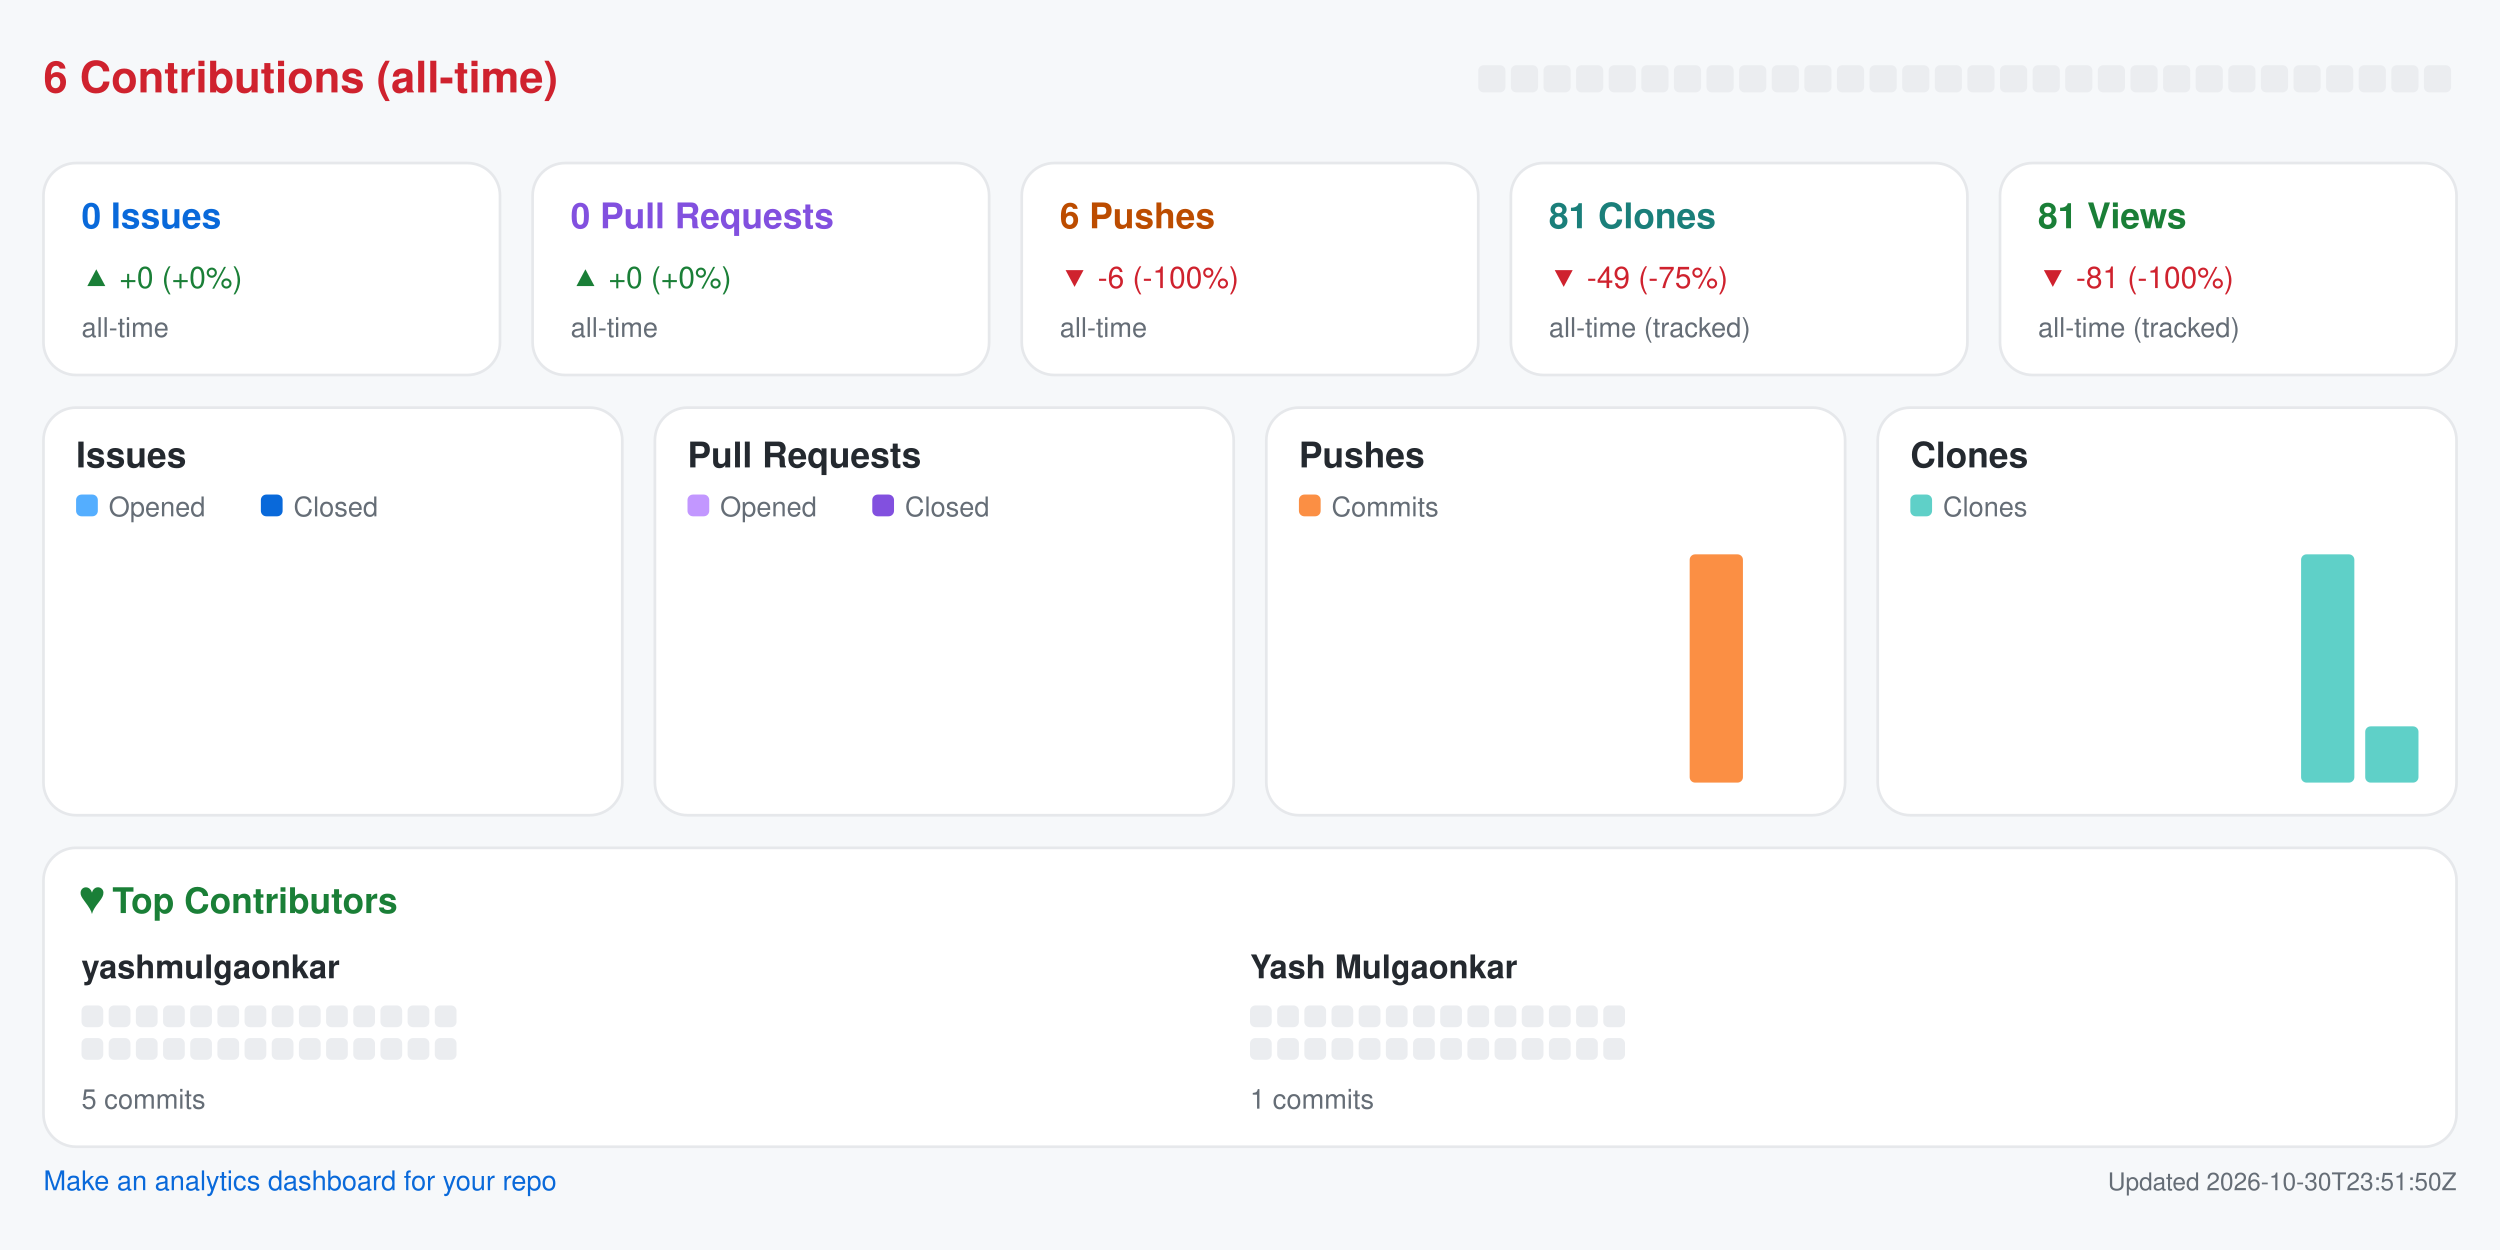
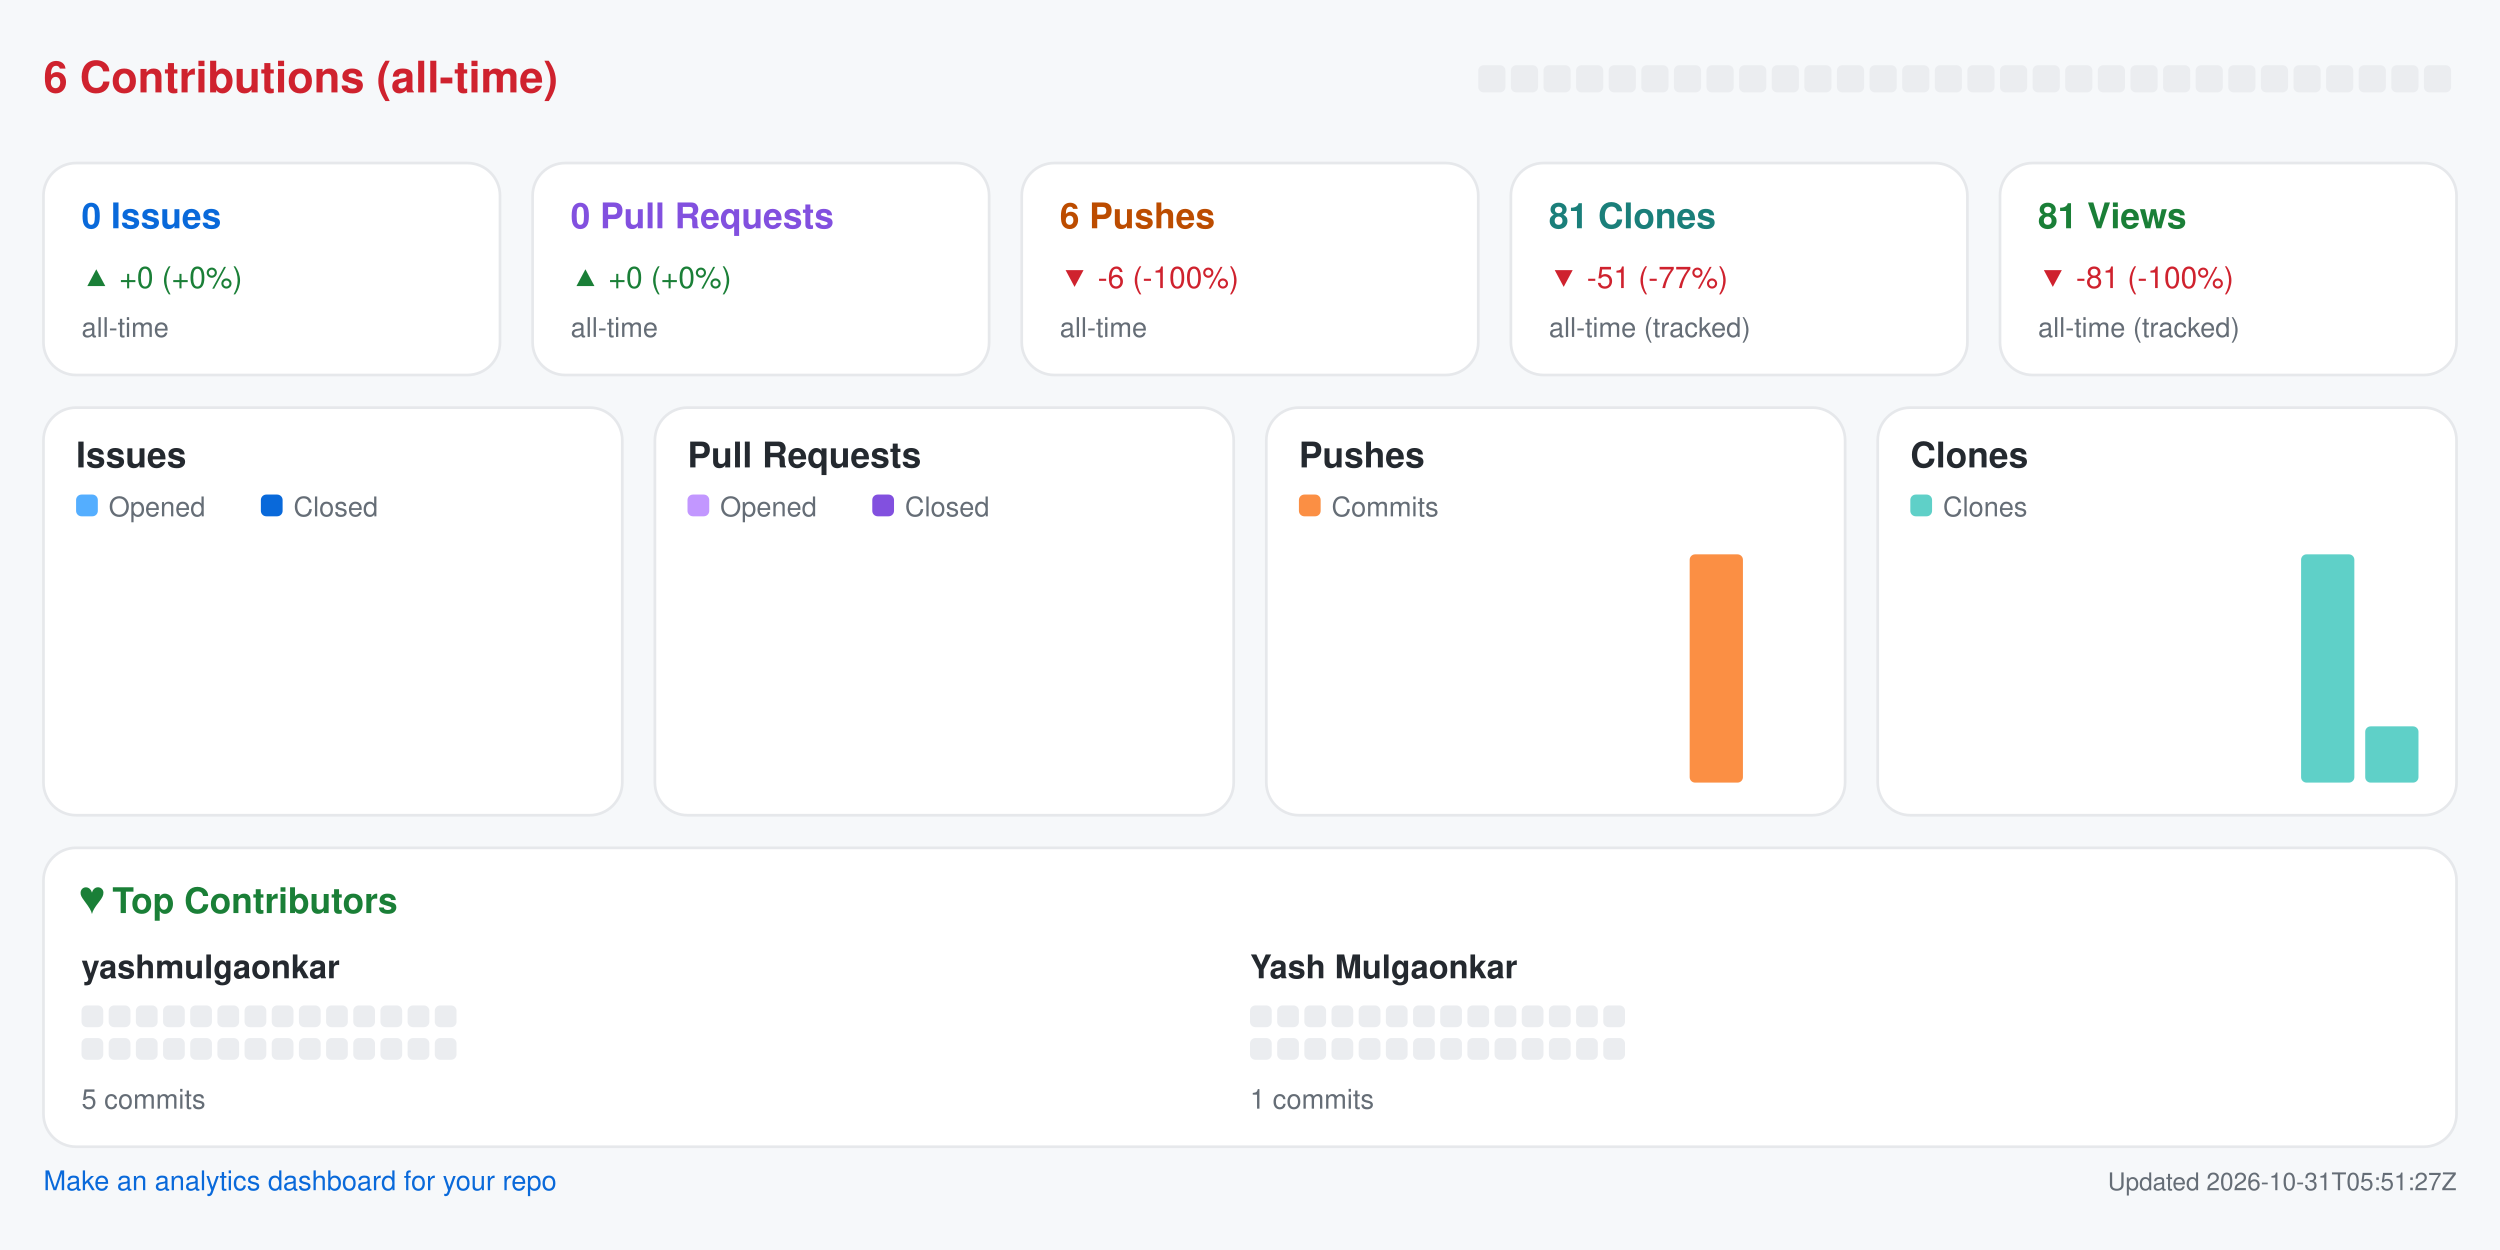
<svg xmlns="http://www.w3.org/2000/svg" width="920" height="460" viewBox="0 0 920 460" role="img" aria-label="Repository analytics for yashmulgaonkar/pi-tools">
  <rect x="0.0" y="0.0" width="920.0" height="460.0" rx="0" fill="#f6f8fa" />
  <text x="16.0" y="34.0" fill="#cf222e" font-size="16" font-family="-apple-system,BlinkMacSystemFont,Segoe UI,Helvetica,Arial,sans-serif" font-weight="600" text-anchor="start">6 Contributions (all-time)</text>
  <rect x="544.0" y="24.0" width="10.0" height="10.0" rx="2" fill="#ebedf0" />
  <rect x="556.0" y="24.0" width="10.0" height="10.0" rx="2" fill="#ebedf0" />
  <rect x="568.0" y="24.0" width="10.0" height="10.0" rx="2" fill="#ebedf0" />
  <rect x="580.0" y="24.0" width="10.0" height="10.0" rx="2" fill="#ebedf0" />
  <rect x="592.0" y="24.0" width="10.0" height="10.0" rx="2" fill="#ebedf0" />
  <rect x="604.0" y="24.0" width="10.0" height="10.0" rx="2" fill="#ebedf0" />
  <rect x="616.0" y="24.0" width="10.0" height="10.0" rx="2" fill="#ebedf0" />
  <rect x="628.0" y="24.0" width="10.0" height="10.0" rx="2" fill="#ebedf0" />
  <rect x="640.0" y="24.0" width="10.0" height="10.0" rx="2" fill="#ebedf0" />
  <rect x="652.0" y="24.0" width="10.0" height="10.0" rx="2" fill="#ebedf0" />
  <rect x="664.0" y="24.0" width="10.0" height="10.0" rx="2" fill="#ebedf0" />
  <rect x="676.0" y="24.0" width="10.0" height="10.0" rx="2" fill="#ebedf0" />
  <rect x="688.0" y="24.0" width="10.0" height="10.0" rx="2" fill="#ebedf0" />
  <rect x="700.0" y="24.0" width="10.0" height="10.0" rx="2" fill="#ebedf0" />
  <rect x="712.0" y="24.0" width="10.0" height="10.0" rx="2" fill="#ebedf0" />
  <rect x="724.0" y="24.0" width="10.0" height="10.0" rx="2" fill="#ebedf0" />
  <rect x="736.0" y="24.0" width="10.0" height="10.0" rx="2" fill="#ebedf0" />
  <rect x="748.0" y="24.0" width="10.0" height="10.0" rx="2" fill="#ebedf0" />
  <rect x="760.0" y="24.0" width="10.0" height="10.0" rx="2" fill="#ebedf0" />
  <rect x="772.0" y="24.0" width="10.0" height="10.0" rx="2" fill="#ebedf0" />
  <rect x="784.0" y="24.0" width="10.0" height="10.0" rx="2" fill="#ebedf0" />
  <rect x="796.0" y="24.0" width="10.0" height="10.0" rx="2" fill="#ebedf0" />
  <rect x="808.0" y="24.0" width="10.0" height="10.0" rx="2" fill="#ebedf0" />
  <rect x="820.0" y="24.0" width="10.0" height="10.0" rx="2" fill="#ebedf0" />
  <rect x="832.0" y="24.0" width="10.0" height="10.0" rx="2" fill="#ebedf0" />
  <rect x="844.0" y="24.0" width="10.0" height="10.0" rx="2" fill="#ebedf0" />
  <rect x="856.0" y="24.0" width="10.0" height="10.0" rx="2" fill="#ebedf0" />
  <rect x="868.0" y="24.0" width="10.0" height="10.0" rx="2" fill="#ebedf0" />
  <rect x="880.0" y="24.0" width="10.0" height="10.0" rx="2" fill="#ebedf0" />
  <rect x="892.0" y="24.0" width="10.0" height="10.0" rx="2" fill="#ebedf0" />
  <rect x="16.0" y="60.0" width="168.0" height="78.0" rx="12" fill="#ffffff" stroke="#e6e8eb" />
  <text x="30.0" y="84.0" fill="#0969da" font-size="13" font-family="-apple-system,BlinkMacSystemFont,Segoe UI,Helvetica,Arial,sans-serif" font-weight="600" text-anchor="start">0 Issues</text>
  <text x="30.0" y="106.0" fill="#1a7f37" font-size="11" font-family="-apple-system,BlinkMacSystemFont,Segoe UI,Helvetica,Arial,sans-serif" font-weight="400" text-anchor="start">▲ +0 (+0%)</text>
  <text x="30.0" y="124.0" fill="#656d76" font-size="10" font-family="-apple-system,BlinkMacSystemFont,Segoe UI,Helvetica,Arial,sans-serif" font-weight="400" text-anchor="start">all-time</text>
  <rect x="196.0" y="60.0" width="168.0" height="78.0" rx="12" fill="#ffffff" stroke="#e6e8eb" />
  <text x="210.0" y="84.0" fill="#8250df" font-size="13" font-family="-apple-system,BlinkMacSystemFont,Segoe UI,Helvetica,Arial,sans-serif" font-weight="600" text-anchor="start">0 Pull Requests</text>
  <text x="210.0" y="106.0" fill="#1a7f37" font-size="11" font-family="-apple-system,BlinkMacSystemFont,Segoe UI,Helvetica,Arial,sans-serif" font-weight="400" text-anchor="start">▲ +0 (+0%)</text>
  <text x="210.0" y="124.0" fill="#656d76" font-size="10" font-family="-apple-system,BlinkMacSystemFont,Segoe UI,Helvetica,Arial,sans-serif" font-weight="400" text-anchor="start">all-time</text>
  <rect x="376.0" y="60.0" width="168.0" height="78.0" rx="12" fill="#ffffff" stroke="#e6e8eb" />
  <text x="390.0" y="84.0" fill="#bc4c00" font-size="13" font-family="-apple-system,BlinkMacSystemFont,Segoe UI,Helvetica,Arial,sans-serif" font-weight="600" text-anchor="start">6 Pushes</text>
  <text x="390.0" y="106.0" fill="#cf222e" font-size="11" font-family="-apple-system,BlinkMacSystemFont,Segoe UI,Helvetica,Arial,sans-serif" font-weight="400" text-anchor="start">▼ -6 (-100%)</text>
  <text x="390.0" y="124.0" fill="#656d76" font-size="10" font-family="-apple-system,BlinkMacSystemFont,Segoe UI,Helvetica,Arial,sans-serif" font-weight="400" text-anchor="start">all-time</text>
  <rect x="556.0" y="60.0" width="168.0" height="78.0" rx="12" fill="#ffffff" stroke="#e6e8eb" />
  <text x="570.0" y="84.0" fill="#1a7f7a" font-size="13" font-family="-apple-system,BlinkMacSystemFont,Segoe UI,Helvetica,Arial,sans-serif" font-weight="600" text-anchor="start">81 Clones</text>
-   <text x="570.0" y="106.0" fill="#cf222e" font-size="11" font-family="-apple-system,BlinkMacSystemFont,Segoe UI,Helvetica,Arial,sans-serif" font-weight="400" text-anchor="start">▼ -49 (-75%)</text>
+   <text x="570.0" y="106.0" fill="#cf222e" font-size="11" font-family="-apple-system,BlinkMacSystemFont,Segoe UI,Helvetica,Arial,sans-serif" font-weight="400" text-anchor="start">▼ -51 (-77%)</text>
  <text x="570.0" y="124.0" fill="#656d76" font-size="10" font-family="-apple-system,BlinkMacSystemFont,Segoe UI,Helvetica,Arial,sans-serif" font-weight="400" text-anchor="start">all-time (tracked)</text>
  <rect x="736.0" y="60.0" width="168.0" height="78.0" rx="12" fill="#ffffff" stroke="#e6e8eb" />
  <text x="750.0" y="84.0" fill="#1a7f37" font-size="13" font-family="-apple-system,BlinkMacSystemFont,Segoe UI,Helvetica,Arial,sans-serif" font-weight="600" text-anchor="start">81 Views</text>
  <text x="750.0" y="106.0" fill="#cf222e" font-size="11" font-family="-apple-system,BlinkMacSystemFont,Segoe UI,Helvetica,Arial,sans-serif" font-weight="400" text-anchor="start">▼ -81 (-100%)</text>
  <text x="750.0" y="124.0" fill="#656d76" font-size="10" font-family="-apple-system,BlinkMacSystemFont,Segoe UI,Helvetica,Arial,sans-serif" font-weight="400" text-anchor="start">all-time (tracked)</text>
  <rect x="16.0" y="150.0" width="213.0" height="150.0" rx="12" fill="#ffffff" stroke="#e6e8eb" />
  <text x="28.0" y="172.0" fill="#24292f" font-size="13" font-family="-apple-system,BlinkMacSystemFont,Segoe UI,Helvetica,Arial,sans-serif" font-weight="600" text-anchor="start">Issues</text>
  <rect x="28.0" y="182.0" width="8.0" height="8.0" rx="2" fill="#54aeff" />
  <text x="40.0" y="190.0" fill="#656d76" font-size="10" font-family="-apple-system,BlinkMacSystemFont,Segoe UI,Helvetica,Arial,sans-serif" font-weight="400" text-anchor="start">Opened</text>
  <rect x="96.0" y="182.0" width="8.0" height="8.0" rx="2" fill="#0969da" />
  <text x="108.0" y="190.0" fill="#656d76" font-size="10" font-family="-apple-system,BlinkMacSystemFont,Segoe UI,Helvetica,Arial,sans-serif" font-weight="400" text-anchor="start">Closed</text>
  <rect x="30.0" y="288.0" width="8.8" height="0.0" rx="2" fill="#54aeff" />
  <rect x="39.8" y="288.0" width="8.8" height="0.0" rx="2" fill="#0969da" />
  <rect x="53.6" y="288.0" width="8.8" height="0.0" rx="2" fill="#54aeff" />
  <rect x="63.4" y="288.0" width="8.8" height="0.0" rx="2" fill="#0969da" />
  <rect x="77.2" y="288.0" width="8.8" height="0.0" rx="2" fill="#54aeff" />
  <rect x="87.1" y="288.0" width="8.8" height="0.0" rx="2" fill="#0969da" />
  <rect x="100.9" y="288.0" width="8.8" height="0.0" rx="2" fill="#54aeff" />
  <rect x="110.7" y="288.0" width="8.8" height="0.0" rx="2" fill="#0969da" />
  <rect x="124.5" y="288.0" width="8.8" height="0.0" rx="2" fill="#54aeff" />
  <rect x="134.3" y="288.0" width="8.8" height="0.0" rx="2" fill="#0969da" />
  <rect x="148.1" y="288.0" width="8.8" height="0.0" rx="2" fill="#54aeff" />
  <rect x="157.9" y="288.0" width="8.8" height="0.0" rx="2" fill="#0969da" />
  <rect x="171.8" y="288.0" width="8.8" height="0.0" rx="2" fill="#54aeff" />
  <rect x="181.6" y="288.0" width="8.8" height="0.0" rx="2" fill="#0969da" />
  <rect x="195.4" y="288.0" width="8.8" height="0.0" rx="2" fill="#54aeff" />
  <rect x="205.2" y="288.0" width="8.8" height="0.0" rx="2" fill="#0969da" />
  <rect x="241.0" y="150.0" width="213.0" height="150.0" rx="12" fill="#ffffff" stroke="#e6e8eb" />
  <text x="253.0" y="172.0" fill="#24292f" font-size="13" font-family="-apple-system,BlinkMacSystemFont,Segoe UI,Helvetica,Arial,sans-serif" font-weight="600" text-anchor="start">Pull Requests</text>
  <rect x="253.0" y="182.0" width="8.0" height="8.0" rx="2" fill="#c297ff" />
  <text x="265.0" y="190.0" fill="#656d76" font-size="10" font-family="-apple-system,BlinkMacSystemFont,Segoe UI,Helvetica,Arial,sans-serif" font-weight="400" text-anchor="start">Opened</text>
  <rect x="321.0" y="182.0" width="8.0" height="8.0" rx="2" fill="#8250df" />
  <text x="333.0" y="190.0" fill="#656d76" font-size="10" font-family="-apple-system,BlinkMacSystemFont,Segoe UI,Helvetica,Arial,sans-serif" font-weight="400" text-anchor="start">Closed</text>
  <rect x="255.0" y="288.0" width="8.8" height="0.0" rx="2" fill="#c297ff" />
  <rect x="264.8" y="288.0" width="8.8" height="0.0" rx="2" fill="#8250df" />
  <rect x="278.6" y="288.0" width="8.8" height="0.0" rx="2" fill="#c297ff" />
  <rect x="288.4" y="288.0" width="8.8" height="0.0" rx="2" fill="#8250df" />
  <rect x="302.2" y="288.0" width="8.8" height="0.0" rx="2" fill="#c297ff" />
  <rect x="312.1" y="288.0" width="8.8" height="0.0" rx="2" fill="#8250df" />
  <rect x="325.9" y="288.0" width="8.8" height="0.0" rx="2" fill="#c297ff" />
  <rect x="335.7" y="288.0" width="8.8" height="0.0" rx="2" fill="#8250df" />
  <rect x="349.5" y="288.0" width="8.8" height="0.0" rx="2" fill="#c297ff" />
  <rect x="359.3" y="288.0" width="8.8" height="0.0" rx="2" fill="#8250df" />
  <rect x="373.1" y="288.0" width="8.8" height="0.0" rx="2" fill="#c297ff" />
  <rect x="382.9" y="288.0" width="8.8" height="0.0" rx="2" fill="#8250df" />
  <rect x="396.8" y="288.0" width="8.8" height="0.0" rx="2" fill="#c297ff" />
  <rect x="406.6" y="288.0" width="8.8" height="0.0" rx="2" fill="#8250df" />
  <rect x="420.4" y="288.0" width="8.8" height="0.0" rx="2" fill="#c297ff" />
  <rect x="430.2" y="288.0" width="8.8" height="0.0" rx="2" fill="#8250df" />
  <rect x="466.0" y="150.0" width="213.0" height="150.0" rx="12" fill="#ffffff" stroke="#e6e8eb" />
  <text x="478.0" y="172.0" fill="#24292f" font-size="13" font-family="-apple-system,BlinkMacSystemFont,Segoe UI,Helvetica,Arial,sans-serif" font-weight="600" text-anchor="start">Pushes</text>
  <rect x="478.0" y="182.0" width="8.0" height="8.0" rx="2" fill="#fb8f44" />
  <text x="490.0" y="190.0" fill="#656d76" font-size="10" font-family="-apple-system,BlinkMacSystemFont,Segoe UI,Helvetica,Arial,sans-serif" font-weight="400" text-anchor="start">Commits</text>
  <rect x="480.0" y="288.0" width="19.6" height="0.0" rx="2" fill="#fb8f44" />
  <rect x="503.6" y="288.0" width="19.6" height="0.0" rx="2" fill="#fb8f44" />
  <rect x="527.2" y="288.0" width="19.6" height="0.0" rx="2" fill="#fb8f44" />
  <rect x="550.9" y="288.0" width="19.6" height="0.0" rx="2" fill="#fb8f44" />
  <rect x="574.5" y="288.0" width="19.6" height="0.0" rx="2" fill="#fb8f44" />
  <rect x="598.1" y="288.0" width="19.6" height="0.0" rx="2" fill="#fb8f44" />
  <rect x="621.8" y="204.0" width="19.6" height="84.0" rx="2" fill="#fb8f44" />
  <rect x="645.4" y="288.0" width="19.6" height="0.0" rx="2" fill="#fb8f44" />
  <rect x="691.0" y="150.0" width="213.0" height="150.0" rx="12" fill="#ffffff" stroke="#e6e8eb" />
  <text x="703.0" y="172.0" fill="#24292f" font-size="13" font-family="-apple-system,BlinkMacSystemFont,Segoe UI,Helvetica,Arial,sans-serif" font-weight="600" text-anchor="start">Clones</text>
  <rect x="703.0" y="182.0" width="8.0" height="8.0" rx="2" fill="#5fd0c8" />
  <text x="715.0" y="190.0" fill="#656d76" font-size="10" font-family="-apple-system,BlinkMacSystemFont,Segoe UI,Helvetica,Arial,sans-serif" font-weight="400" text-anchor="start">Clones</text>
  <rect x="705.0" y="288.0" width="19.6" height="0.0" rx="2" fill="#5fd0c8" />
  <rect x="728.6" y="288.0" width="19.6" height="0.0" rx="2" fill="#5fd0c8" />
  <rect x="752.2" y="288.0" width="19.6" height="0.0" rx="2" fill="#5fd0c8" />
  <rect x="775.9" y="288.0" width="19.6" height="0.0" rx="2" fill="#5fd0c8" />
  <rect x="799.5" y="288.0" width="19.6" height="0.0" rx="2" fill="#5fd0c8" />
  <rect x="823.1" y="288.0" width="19.6" height="0.0" rx="2" fill="#5fd0c8" />
  <rect x="846.8" y="204.0" width="19.6" height="84.0" rx="2" fill="#5fd0c8" />
  <rect x="870.4" y="267.3" width="19.6" height="20.7" rx="2" fill="#5fd0c8" />
  <rect x="16.0" y="312.0" width="888.0" height="110.0" rx="12" fill="#ffffff" stroke="#e6e8eb" />
  <text x="30.0" y="336.0" fill="#1a7f37" font-size="13" font-family="-apple-system,BlinkMacSystemFont,Segoe UI,Helvetica,Arial,sans-serif" font-weight="600" text-anchor="start">♥  Top Contributors</text>
  <text x="30.0" y="360.0" fill="#24292f" font-size="12" font-family="-apple-system,BlinkMacSystemFont,Segoe UI,Helvetica,Arial,sans-serif" font-weight="600" text-anchor="start">yashmulgaonkar</text>
  <rect x="30.0" y="370.0" width="8.0" height="8.0" rx="2" fill="#ebedf0" />
  <rect x="40.0" y="370.0" width="8.0" height="8.0" rx="2" fill="#ebedf0" />
  <rect x="50.0" y="370.0" width="8.0" height="8.0" rx="2" fill="#ebedf0" />
  <rect x="60.0" y="370.0" width="8.0" height="8.0" rx="2" fill="#ebedf0" />
  <rect x="70.0" y="370.0" width="8.0" height="8.0" rx="2" fill="#ebedf0" />
  <rect x="80.0" y="370.0" width="8.0" height="8.0" rx="2" fill="#ebedf0" />
  <rect x="90.0" y="370.0" width="8.0" height="8.0" rx="2" fill="#ebedf0" />
  <rect x="100.0" y="370.0" width="8.0" height="8.0" rx="2" fill="#ebedf0" />
  <rect x="110.0" y="370.0" width="8.0" height="8.0" rx="2" fill="#ebedf0" />
  <rect x="120.0" y="370.0" width="8.0" height="8.0" rx="2" fill="#ebedf0" />
  <rect x="130.0" y="370.0" width="8.0" height="8.0" rx="2" fill="#ebedf0" />
  <rect x="140.0" y="370.0" width="8.0" height="8.0" rx="2" fill="#ebedf0" />
  <rect x="150.0" y="370.0" width="8.0" height="8.0" rx="2" fill="#ebedf0" />
  <rect x="160.0" y="370.0" width="8.0" height="8.0" rx="2" fill="#ebedf0" />
  <rect x="30.0" y="382.0" width="8.0" height="8.0" rx="2" fill="#ebedf0" />
  <rect x="40.0" y="382.0" width="8.0" height="8.0" rx="2" fill="#ebedf0" />
  <rect x="50.0" y="382.0" width="8.0" height="8.0" rx="2" fill="#ebedf0" />
  <rect x="60.0" y="382.0" width="8.0" height="8.0" rx="2" fill="#ebedf0" />
  <rect x="70.0" y="382.0" width="8.0" height="8.0" rx="2" fill="#ebedf0" />
  <rect x="80.0" y="382.0" width="8.0" height="8.0" rx="2" fill="#ebedf0" />
  <rect x="90.0" y="382.0" width="8.0" height="8.0" rx="2" fill="#ebedf0" />
  <rect x="100.0" y="382.0" width="8.0" height="8.0" rx="2" fill="#ebedf0" />
  <rect x="110.0" y="382.0" width="8.0" height="8.0" rx="2" fill="#ebedf0" />
  <rect x="120.0" y="382.0" width="8.0" height="8.0" rx="2" fill="#ebedf0" />
  <rect x="130.0" y="382.0" width="8.0" height="8.0" rx="2" fill="#ebedf0" />
  <rect x="140.0" y="382.0" width="8.0" height="8.0" rx="2" fill="#ebedf0" />
  <rect x="150.0" y="382.0" width="8.0" height="8.0" rx="2" fill="#ebedf0" />
  <rect x="160.0" y="382.0" width="8.0" height="8.0" rx="2" fill="#ebedf0" />
  <text x="30.0" y="408.0" fill="#656d76" font-size="10" font-family="-apple-system,BlinkMacSystemFont,Segoe UI,Helvetica,Arial,sans-serif" font-weight="400" text-anchor="start">5 commits</text>
  <text x="460.0" y="360.0" fill="#24292f" font-size="12" font-family="-apple-system,BlinkMacSystemFont,Segoe UI,Helvetica,Arial,sans-serif" font-weight="600" text-anchor="start">Yash Mulgaonkar</text>
  <rect x="460.0" y="370.0" width="8.0" height="8.0" rx="2" fill="#ebedf0" />
  <rect x="470.0" y="370.0" width="8.0" height="8.0" rx="2" fill="#ebedf0" />
  <rect x="480.0" y="370.0" width="8.0" height="8.0" rx="2" fill="#ebedf0" />
  <rect x="490.0" y="370.0" width="8.0" height="8.0" rx="2" fill="#ebedf0" />
  <rect x="500.0" y="370.0" width="8.0" height="8.0" rx="2" fill="#ebedf0" />
  <rect x="510.0" y="370.0" width="8.0" height="8.0" rx="2" fill="#ebedf0" />
  <rect x="520.0" y="370.0" width="8.0" height="8.0" rx="2" fill="#ebedf0" />
  <rect x="530.0" y="370.0" width="8.0" height="8.0" rx="2" fill="#ebedf0" />
  <rect x="540.0" y="370.0" width="8.0" height="8.0" rx="2" fill="#ebedf0" />
  <rect x="550.0" y="370.0" width="8.0" height="8.0" rx="2" fill="#ebedf0" />
  <rect x="560.0" y="370.0" width="8.0" height="8.0" rx="2" fill="#ebedf0" />
  <rect x="570.0" y="370.0" width="8.0" height="8.0" rx="2" fill="#ebedf0" />
  <rect x="580.0" y="370.0" width="8.0" height="8.0" rx="2" fill="#ebedf0" />
  <rect x="590.0" y="370.0" width="8.0" height="8.0" rx="2" fill="#ebedf0" />
  <rect x="460.0" y="382.0" width="8.0" height="8.0" rx="2" fill="#ebedf0" />
  <rect x="470.0" y="382.0" width="8.0" height="8.0" rx="2" fill="#ebedf0" />
  <rect x="480.0" y="382.0" width="8.0" height="8.0" rx="2" fill="#ebedf0" />
  <rect x="490.0" y="382.0" width="8.0" height="8.0" rx="2" fill="#ebedf0" />
  <rect x="500.0" y="382.0" width="8.0" height="8.0" rx="2" fill="#ebedf0" />
  <rect x="510.0" y="382.0" width="8.0" height="8.0" rx="2" fill="#ebedf0" />
  <rect x="520.0" y="382.0" width="8.0" height="8.0" rx="2" fill="#ebedf0" />
  <rect x="530.0" y="382.0" width="8.0" height="8.0" rx="2" fill="#ebedf0" />
  <rect x="540.0" y="382.0" width="8.0" height="8.0" rx="2" fill="#ebedf0" />
  <rect x="550.0" y="382.0" width="8.0" height="8.0" rx="2" fill="#ebedf0" />
  <rect x="560.0" y="382.0" width="8.0" height="8.0" rx="2" fill="#ebedf0" />
  <rect x="570.0" y="382.0" width="8.0" height="8.0" rx="2" fill="#ebedf0" />
  <rect x="580.0" y="382.0" width="8.0" height="8.0" rx="2" fill="#ebedf0" />
  <rect x="590.0" y="382.0" width="8.0" height="8.0" rx="2" fill="#ebedf0" />
  <text x="460.0" y="408.0" fill="#656d76" font-size="10" font-family="-apple-system,BlinkMacSystemFont,Segoe UI,Helvetica,Arial,sans-serif" font-weight="400" text-anchor="start">1 commits</text>
  <a href="https://github.com/yashmulgaonkar/repo-analytics" target="_blank" rel="noopener noreferrer">
    <text x="16.0" y="438.0" fill="#0969da" font-size="10" font-family="-apple-system,BlinkMacSystemFont,Segoe UI,Helvetica,Arial,sans-serif" font-weight="400" text-anchor="start">Make an analytics dashboard for your repo</text>
  </a>
-   <text x="904.0" y="438.0" fill="#656d76" font-size="9" font-family="-apple-system,BlinkMacSystemFont,Segoe UI,Helvetica,Arial,sans-serif" font-weight="400" text-anchor="end">Updated 2026-10-30T23:51:50Z</text>
+   <text x="904.0" y="438.0" fill="#656d76" font-size="9" font-family="-apple-system,BlinkMacSystemFont,Segoe UI,Helvetica,Arial,sans-serif" font-weight="400" text-anchor="end">Updated 2026-10-31T05:51:27Z</text>
</svg>
